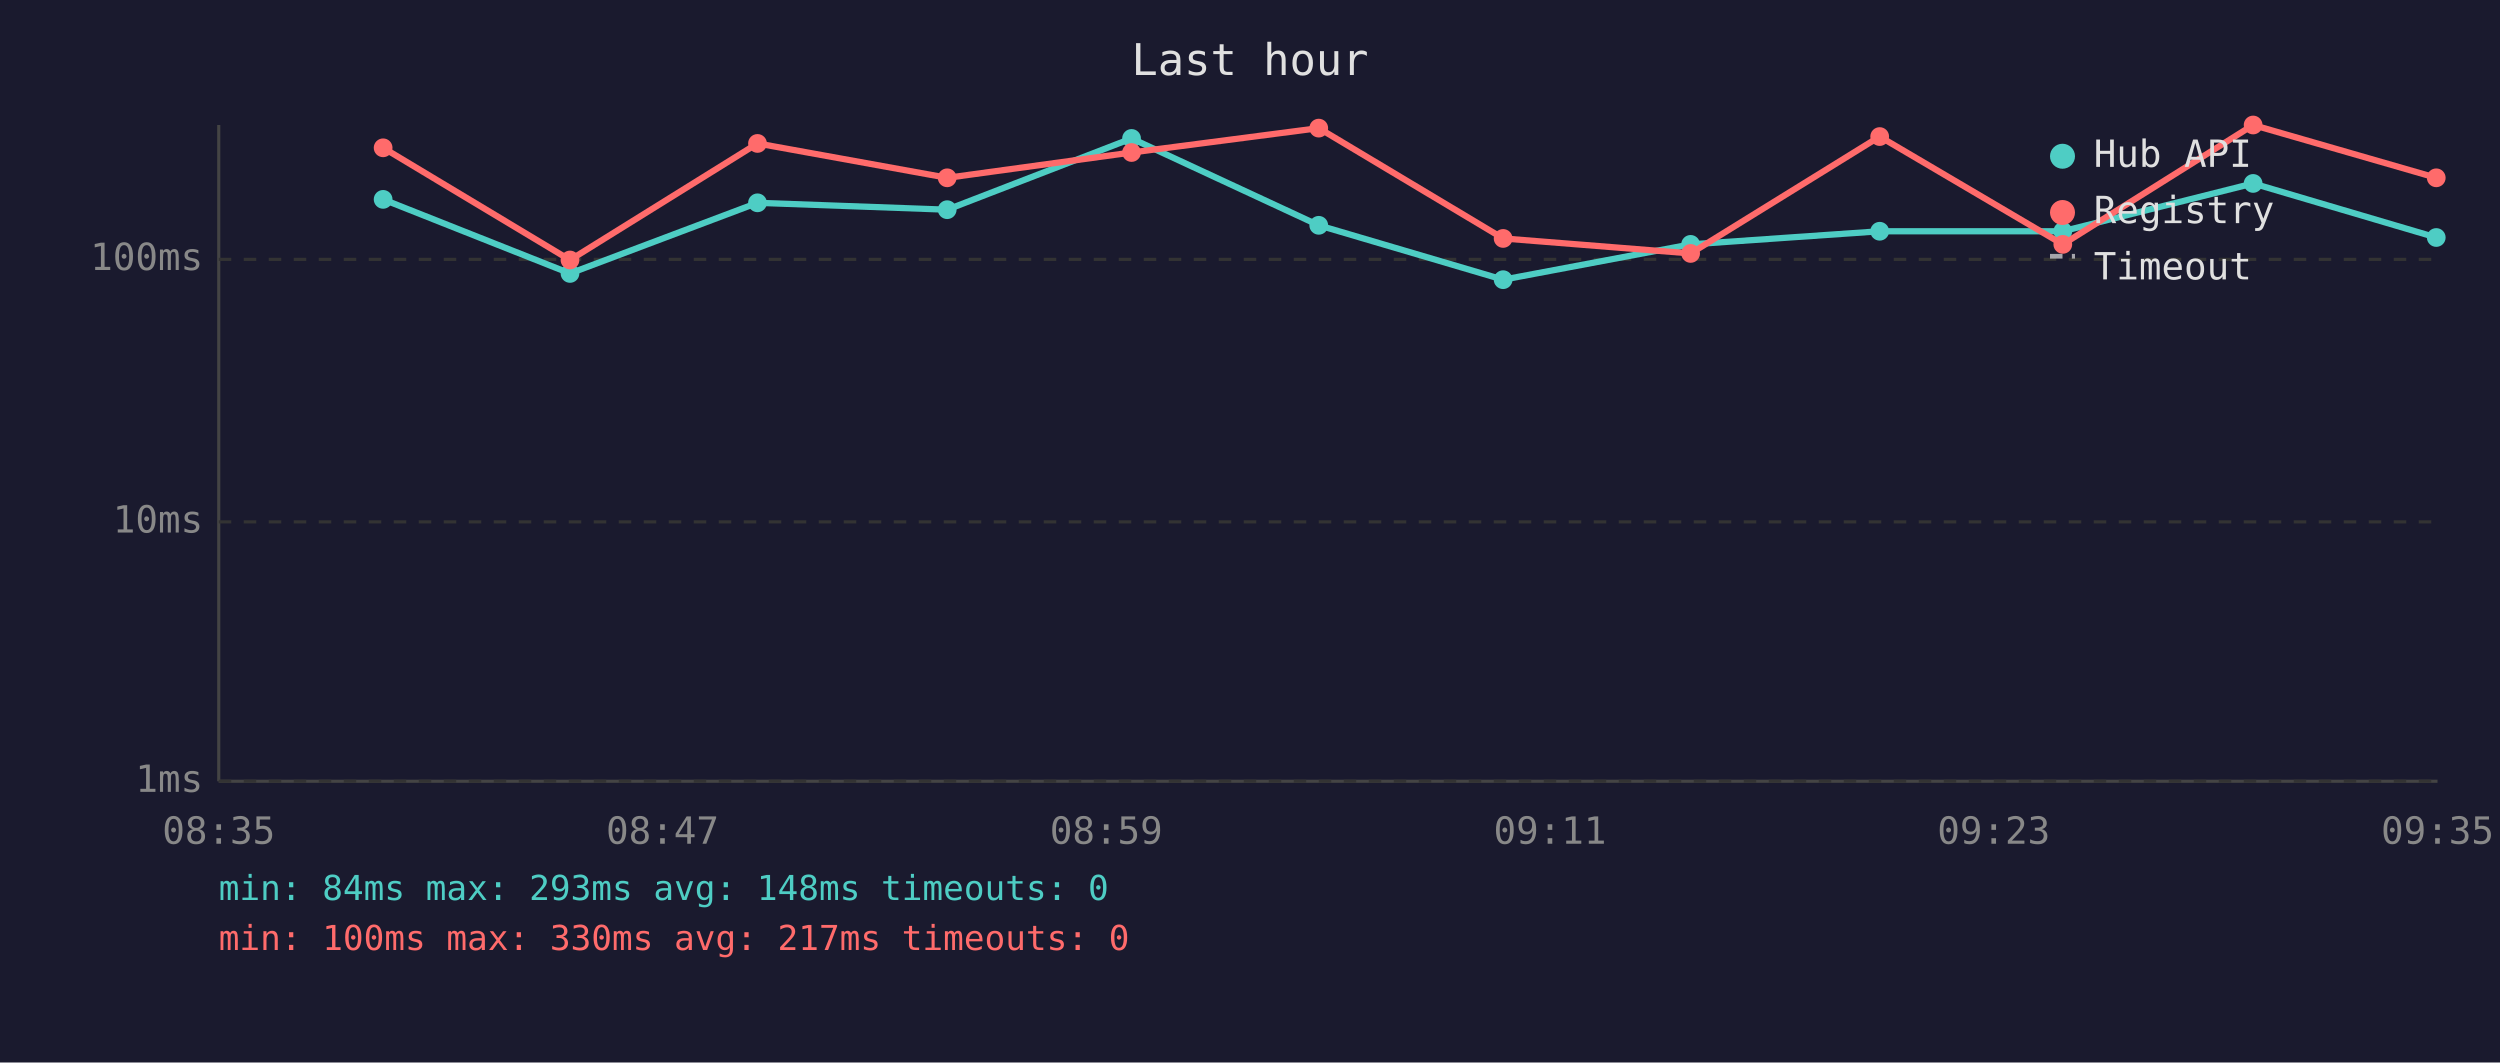
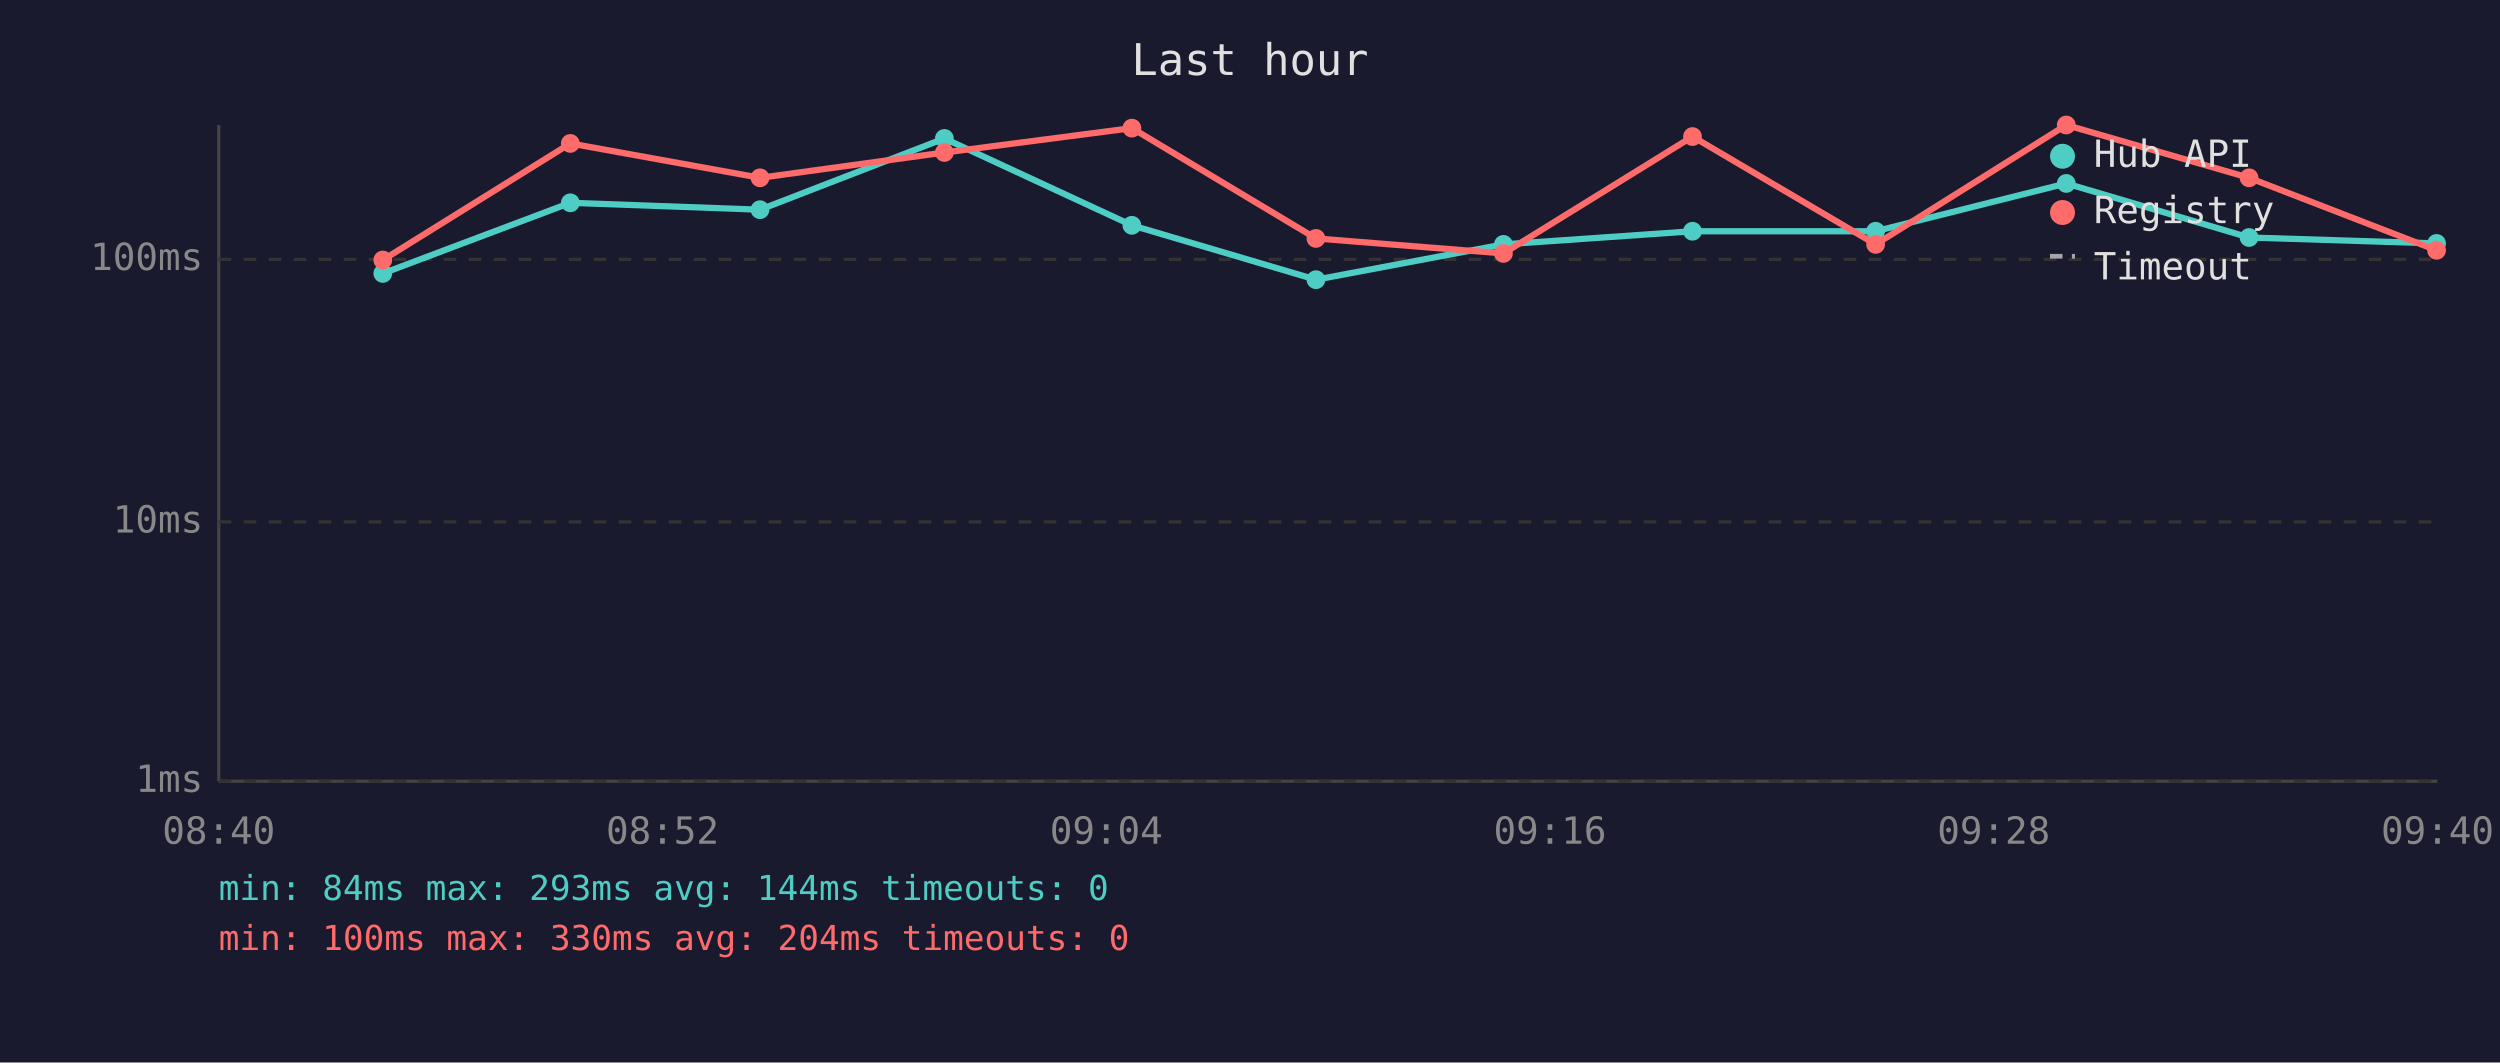
<svg xmlns="http://www.w3.org/2000/svg" viewBox="0 0 800 340" font-family="monospace" font-size="12">
  <rect width="800" height="340" fill="#1a1a2e" />
  <text x="400" y="24" fill="#e0e0e0" font-size="14" text-anchor="middle">Last hour</text>
  <line x1="70" y1="40" x2="70" y2="250" stroke="#444" stroke-width="1" />
  <line x1="70" y1="250" x2="780" y2="250" stroke="#444" stroke-width="1" />
  <line x1="70" y1="250" x2="780" y2="250" stroke="#333" stroke-width="1" stroke-dasharray="4" />
  <text x="65" y="250" fill="#888" text-anchor="end" dominant-baseline="middle">1ms</text>
  <line x1="70" y1="167" x2="780" y2="167" stroke="#333" stroke-width="1" stroke-dasharray="4" />
  <text x="65" y="167" fill="#888" text-anchor="end" dominant-baseline="middle">10ms</text>
  <line x1="70" y1="83" x2="780" y2="83" stroke="#333" stroke-width="1" stroke-dasharray="4" />
  <text x="65" y="83" fill="#888" text-anchor="end" dominant-baseline="middle">100ms</text>
-   <text x="70" y="270" fill="#888" text-anchor="middle">08:35</text>
-   <text x="212" y="270" fill="#888" text-anchor="middle">08:47</text>
-   <text x="354" y="270" fill="#888" text-anchor="middle">08:59</text>
-   <text x="496" y="270" fill="#888" text-anchor="middle">09:11</text>
-   <text x="638" y="270" fill="#888" text-anchor="middle">09:23</text>
-   <text x="780" y="270" fill="#888" text-anchor="middle">09:35</text>
-   <polyline points="122.6,63.8 182.4,87.5 242.4,64.9 303.1,67.1 362.1,44.3 422.0,72.1 481.0,89.5 541.0,78.2 601.5,74.0 660.1,74.0 721.0,58.7 779.6,76.0" fill="none" stroke="#4ecdc4" stroke-width="2" opacity="1" />
-   <circle cx="122.6" cy="63.8" r="3" fill="#4ecdc4" />
-   <circle cx="182.4" cy="87.5" r="3" fill="#4ecdc4" />
-   <circle cx="242.4" cy="64.9" r="3" fill="#4ecdc4" />
-   <circle cx="303.1" cy="67.1" r="3" fill="#4ecdc4" />
-   <circle cx="362.1" cy="44.3" r="3" fill="#4ecdc4" />
-   <circle cx="422.0" cy="72.1" r="3" fill="#4ecdc4" />
-   <circle cx="481.0" cy="89.5" r="3" fill="#4ecdc4" />
-   <circle cx="541.0" cy="78.2" r="3" fill="#4ecdc4" />
-   <circle cx="601.5" cy="74.0" r="3" fill="#4ecdc4" />
-   <circle cx="660.1" cy="74.0" r="3" fill="#4ecdc4" />
-   <circle cx="721.0" cy="58.7" r="3" fill="#4ecdc4" />
-   <circle cx="779.6" cy="76.0" r="3" fill="#4ecdc4" />
-   <polyline points="122.6,47.3 182.4,83.2 242.4,45.9 303.1,56.9 362.1,48.8 422.0,41.0 481.0,76.3 541.0,81.1 601.5,43.7 660.1,78.2 721.0,40.0 779.6,56.9" fill="none" stroke="#ff6b6b" stroke-width="2" opacity="1" />
-   <circle cx="122.6" cy="47.3" r="3" fill="#ff6b6b" />
-   <circle cx="182.4" cy="83.2" r="3" fill="#ff6b6b" />
-   <circle cx="242.4" cy="45.9" r="3" fill="#ff6b6b" />
-   <circle cx="303.1" cy="56.9" r="3" fill="#ff6b6b" />
-   <circle cx="362.1" cy="48.8" r="3" fill="#ff6b6b" />
-   <circle cx="422.0" cy="41.0" r="3" fill="#ff6b6b" />
-   <circle cx="481.0" cy="76.3" r="3" fill="#ff6b6b" />
-   <circle cx="541.0" cy="81.1" r="3" fill="#ff6b6b" />
-   <circle cx="601.5" cy="43.7" r="3" fill="#ff6b6b" />
-   <circle cx="660.1" cy="78.2" r="3" fill="#ff6b6b" />
-   <circle cx="721.0" cy="40.0" r="3" fill="#ff6b6b" />
-   <circle cx="779.6" cy="56.9" r="3" fill="#ff6b6b" />
+   <text x="70" y="270" fill="#888" text-anchor="middle">08:40</text>
+   <text x="212" y="270" fill="#888" text-anchor="middle">08:52</text>
+   <text x="354" y="270" fill="#888" text-anchor="middle">09:04</text>
+   <text x="496" y="270" fill="#888" text-anchor="middle">09:16</text>
+   <text x="638" y="270" fill="#888" text-anchor="middle">09:28</text>
+   <text x="780" y="270" fill="#888" text-anchor="middle">09:40</text>
+   <polyline points="122.5,87.5 182.5,64.9 243.2,67.1 302.2,44.3 362.2,72.1 421.1,89.5 481.1,78.2 541.6,74.0 600.2,74.0 661.2,58.7 719.7,76.0 779.7,77.9" fill="none" stroke="#4ecdc4" stroke-width="2" opacity="1" />
+   <circle cx="122.5" cy="87.5" r="3" fill="#4ecdc4" />
+   <circle cx="182.5" cy="64.9" r="3" fill="#4ecdc4" />
+   <circle cx="243.2" cy="67.1" r="3" fill="#4ecdc4" />
+   <circle cx="302.2" cy="44.3" r="3" fill="#4ecdc4" />
+   <circle cx="362.2" cy="72.1" r="3" fill="#4ecdc4" />
+   <circle cx="421.1" cy="89.5" r="3" fill="#4ecdc4" />
+   <circle cx="481.1" cy="78.2" r="3" fill="#4ecdc4" />
+   <circle cx="541.6" cy="74.0" r="3" fill="#4ecdc4" />
+   <circle cx="600.2" cy="74.0" r="3" fill="#4ecdc4" />
+   <circle cx="661.2" cy="58.7" r="3" fill="#4ecdc4" />
+   <circle cx="719.7" cy="76.0" r="3" fill="#4ecdc4" />
+   <circle cx="779.7" cy="77.9" r="3" fill="#4ecdc4" />
+   <polyline points="122.5,83.2 182.5,45.9 243.2,56.9 302.2,48.8 362.2,41.0 421.1,76.3 481.1,81.1 541.6,43.7 600.2,78.2 661.2,40.0 719.7,56.9 779.7,80.1" fill="none" stroke="#ff6b6b" stroke-width="2" opacity="1" />
+   <circle cx="122.5" cy="83.2" r="3" fill="#ff6b6b" />
+   <circle cx="182.5" cy="45.9" r="3" fill="#ff6b6b" />
+   <circle cx="243.2" cy="56.9" r="3" fill="#ff6b6b" />
+   <circle cx="302.2" cy="48.8" r="3" fill="#ff6b6b" />
+   <circle cx="362.2" cy="41.0" r="3" fill="#ff6b6b" />
+   <circle cx="421.1" cy="76.3" r="3" fill="#ff6b6b" />
+   <circle cx="481.1" cy="81.1" r="3" fill="#ff6b6b" />
+   <circle cx="541.6" cy="43.7" r="3" fill="#ff6b6b" />
+   <circle cx="600.2" cy="78.2" r="3" fill="#ff6b6b" />
+   <circle cx="661.2" cy="40.0" r="3" fill="#ff6b6b" />
+   <circle cx="719.7" cy="56.9" r="3" fill="#ff6b6b" />
+   <circle cx="779.7" cy="80.1" r="3" fill="#ff6b6b" />
  <circle cx="660" cy="50" r="4" fill="#4ecdc4" />
  <text x="670" y="50" fill="#e0e0e0" dominant-baseline="middle">Hub API</text>
  <circle cx="660" cy="68" r="4" fill="#ff6b6b" />
  <text x="670" y="68" fill="#e0e0e0" dominant-baseline="middle">Registry</text>
  <line x1="656" y1="82" x2="664" y2="82" stroke="#e0e0e0" stroke-width="1.5" stroke-dasharray="4,3" opacity="0.7" />
  <text x="670" y="86" fill="#e0e0e0" dominant-baseline="middle">Timeout</text>
-   <text x="70" y="288" fill="#4ecdc4" font-size="11">min: 84ms  max: 293ms  avg: 148ms  timeouts: 0</text>
-   <text x="70" y="304" fill="#ff6b6b" font-size="11">min: 100ms  max: 330ms  avg: 217ms  timeouts: 0</text>
+   <text x="70" y="288" fill="#4ecdc4" font-size="11">min: 84ms  max: 293ms  avg: 144ms  timeouts: 0</text>
+   <text x="70" y="304" fill="#ff6b6b" font-size="11">min: 100ms  max: 330ms  avg: 204ms  timeouts: 0</text>
</svg>
